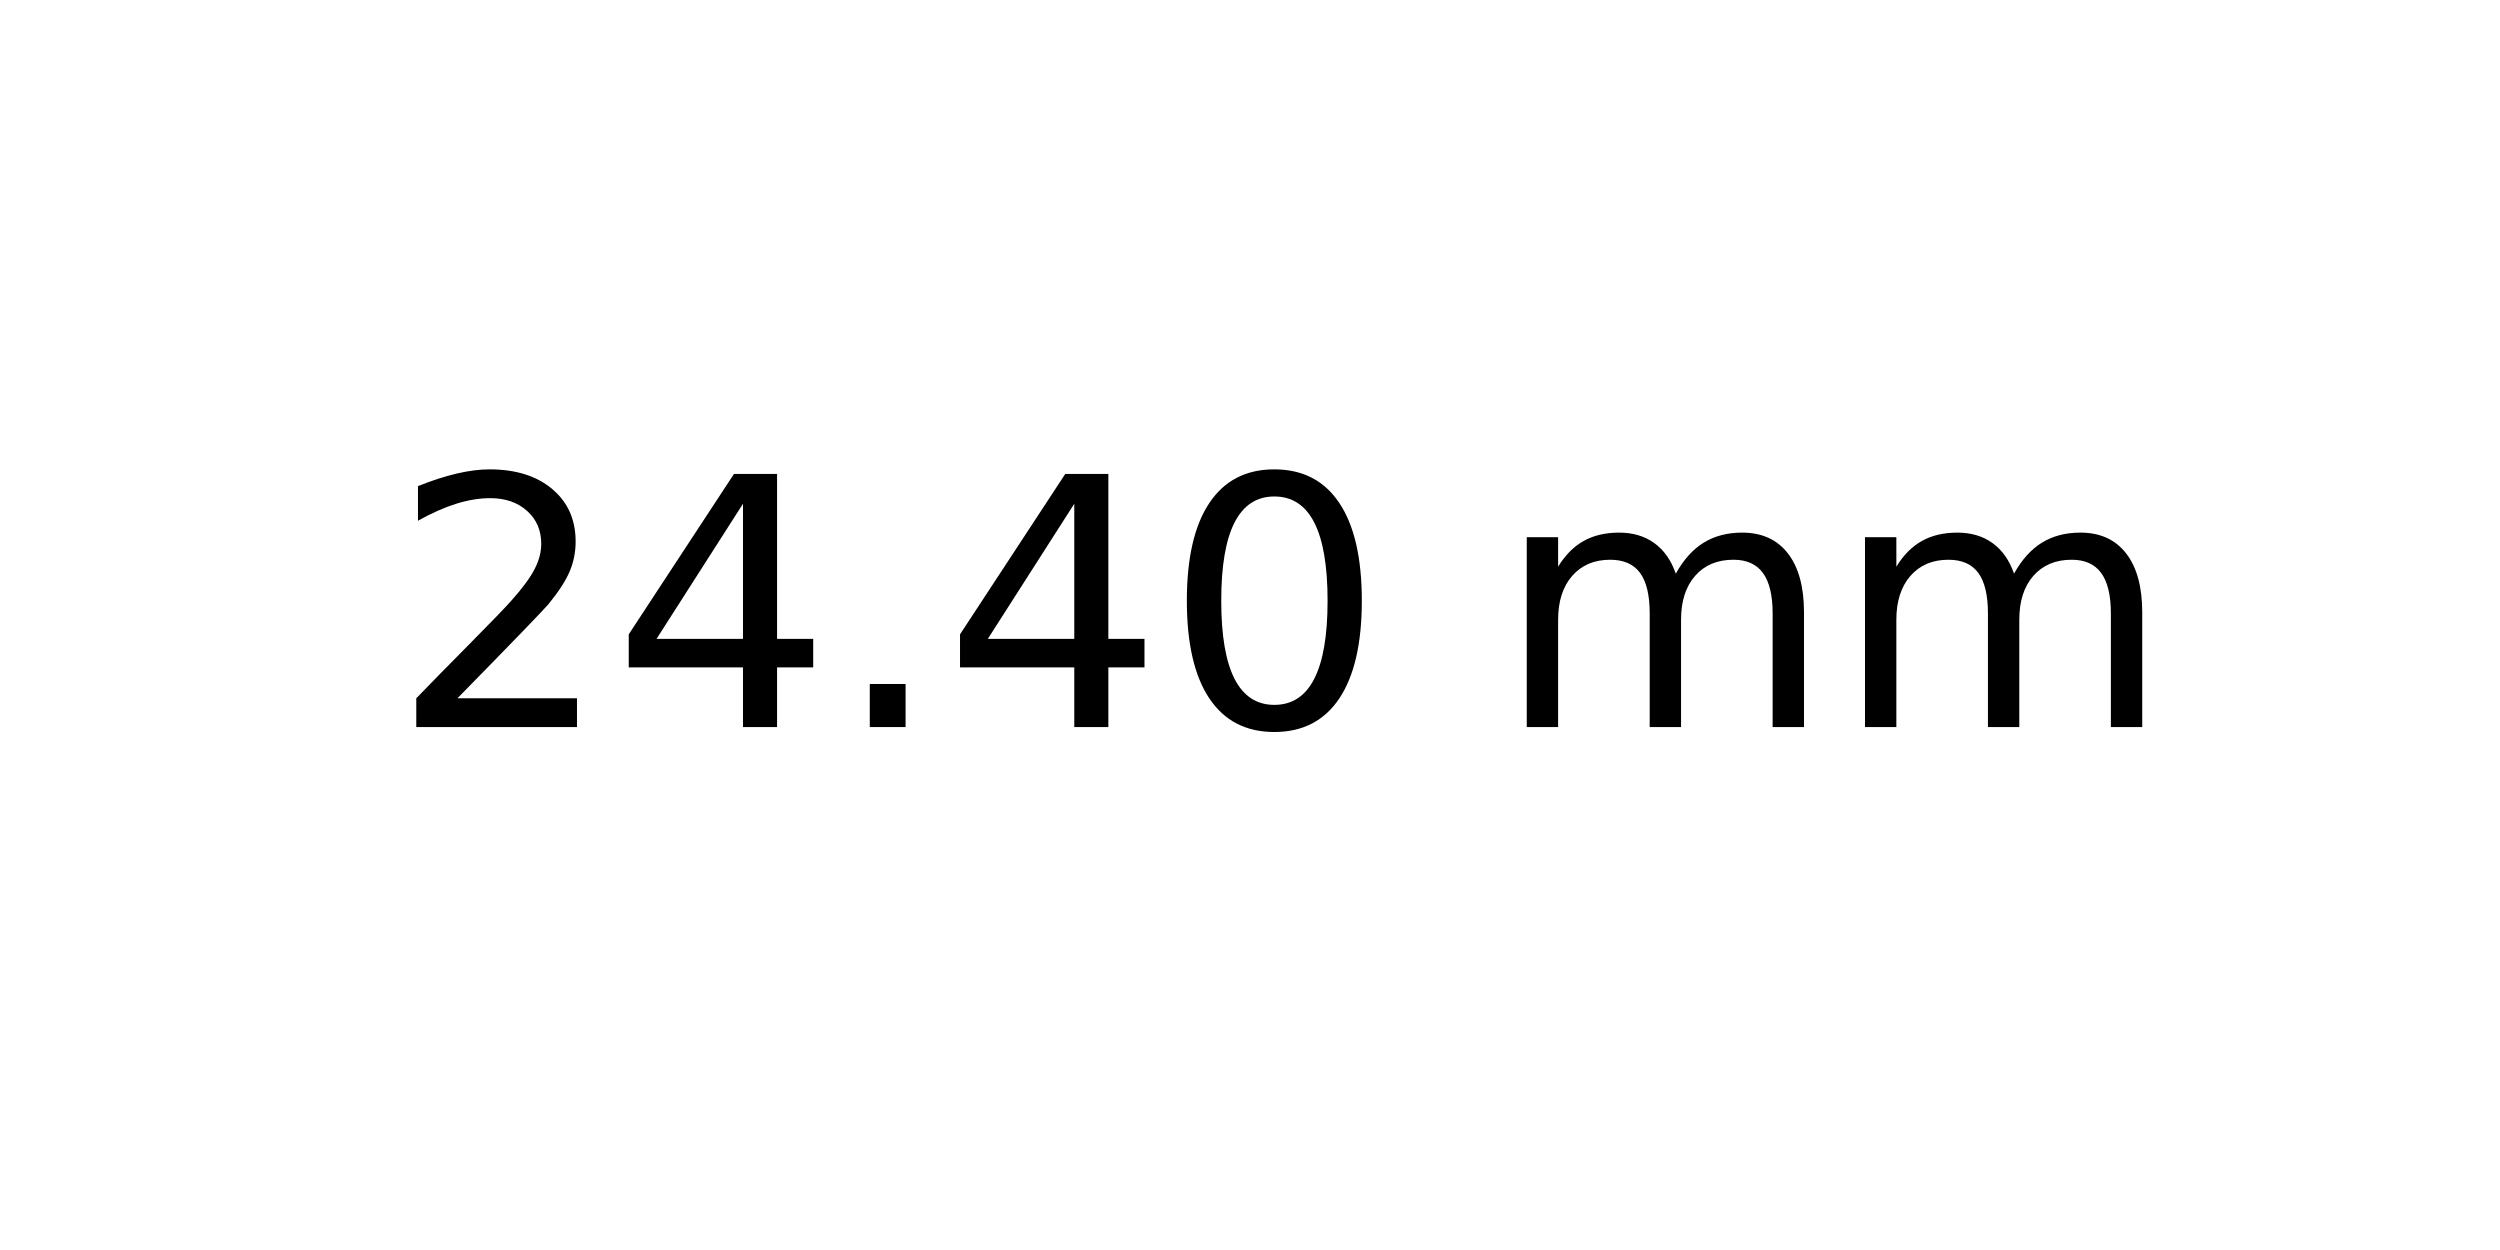
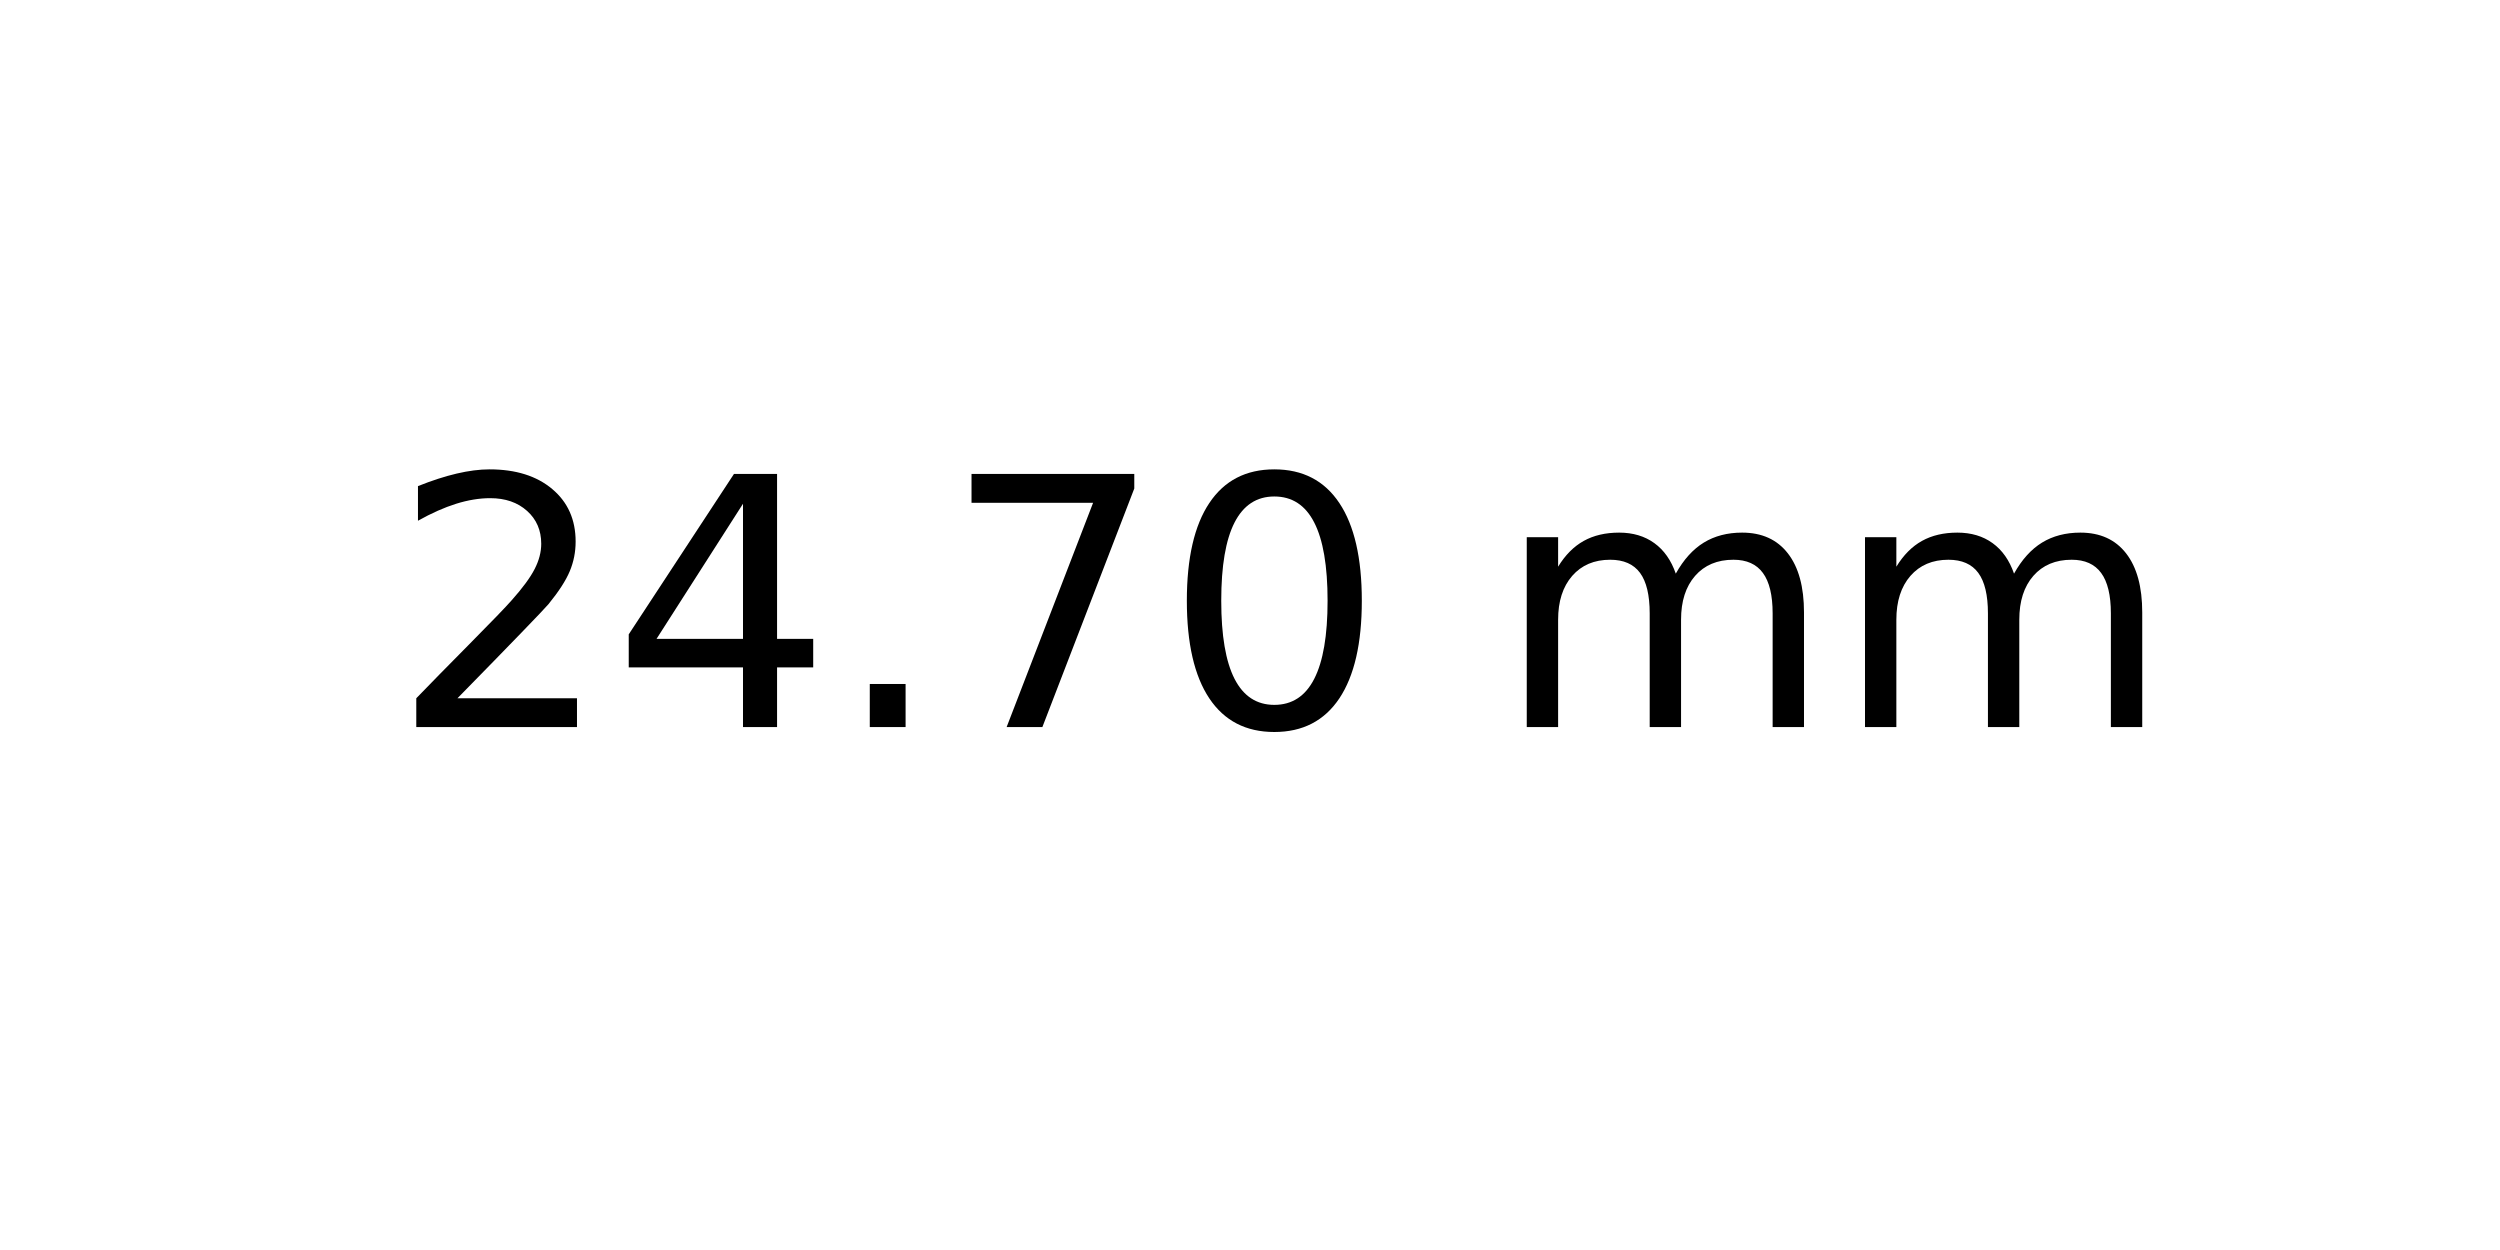
<svg xmlns="http://www.w3.org/2000/svg" xmlns:xlink="http://www.w3.org/1999/xlink" width="72pt" height="36pt" viewBox="0 0 72 36" version="1.1">
  <defs>
    <style type="text/css">*{stroke-linejoin: round; stroke-linecap: butt}</style>
  </defs>
  <g id="figure_1">
    <g id="axes_1">
      <g id="text_1">
        <g transform="translate(11.25625 20.93937) scale(0.1 -0.1)">
          <defs>
            <path id="DejaVuSans-32" d="M 1228 531  L 3431 531  L 3431 0  L 469 0  L 469 531  Q 828 903 1448 1529  Q 2069 2156 2228 2338  Q 2531 2678 2651 2914  Q 2772 3150 2772 3378  Q 2772 3750 2511 3984  Q 2250 4219 1831 4219  Q 1534 4219 1204 4116  Q 875 4013 500 3803  L 500 4441  Q 881 4594 1212 4672  Q 1544 4750 1819 4750  Q 2544 4750 2975 4387  Q 3406 4025 3406 3419  Q 3406 3131 3298 2873  Q 3191 2616 2906 2266  Q 2828 2175 2409 1742  Q 1991 1309 1228 531  z " transform="scale(0.015625)" />
            <path id="DejaVuSans-34" d="M 2419 4116  L 825 1625  L 2419 1625  L 2419 4116  z M 2253 4666  L 3047 4666  L 3047 1625  L 3713 1625  L 3713 1100  L 3047 1100  L 3047 0  L 2419 0  L 2419 1100  L 313 1100  L 313 1709  L 2253 4666  z " transform="scale(0.015625)" />
            <path id="DejaVuSans-2e" d="M 684 794  L 1344 794  L 1344 0  L 684 0  L 684 794  z " transform="scale(0.015625)" />
+             <path id="DejaVuSans-37" d="M 525 4666  L 3525 4666  L 3525 4397  L 1831 0  L 1172 0  L 2766 4134  L 525 4134  L 525 4666  z " transform="scale(0.015625)" />
            <path id="DejaVuSans-30" d="M 2034 4250  Q 1547 4250 1301 3770  Q 1056 3291 1056 2328  Q 1056 1369 1301 889  Q 1547 409 2034 409  Q 2525 409 2770 889  Q 3016 1369 3016 2328  Q 3016 3291 2770 3770  Q 2525 4250 2034 4250  z M 2034 4750  Q 2819 4750 3233 4129  Q 3647 3509 3647 2328  Q 3647 1150 3233 529  Q 2819 -91 2034 -91  Q 1250 -91 836 529  Q 422 1150 422 2328  Q 422 3509 836 4129  Q 1250 4750 2034 4750  z " transform="scale(0.015625)" />
            <path id="DejaVuSans-20" transform="scale(0.015625)" />
            <path id="DejaVuSans-6d" d="M 3328 2828  Q 3544 3216 3844 3400  Q 4144 3584 4550 3584  Q 5097 3584 5394 3201  Q 5691 2819 5691 2113  L 5691 0  L 5113 0  L 5113 2094  Q 5113 2597 4934 2840  Q 4756 3084 4391 3084  Q 3944 3084 3684 2787  Q 3425 2491 3425 1978  L 3425 0  L 2847 0  L 2847 2094  Q 2847 2600 2669 2842  Q 2491 3084 2119 3084  Q 1678 3084 1418 2786  Q 1159 2488 1159 1978  L 1159 0  L 581 0  L 581 3500  L 1159 3500  L 1159 2956  Q 1356 3278 1631 3431  Q 1906 3584 2284 3584  Q 2666 3584 2933 3390  Q 3200 3197 3328 2828  z " transform="scale(0.015625)" />
          </defs>
          <use xlink:href="#DejaVuSans-32" />
          <use xlink:href="#DejaVuSans-34" x="63.623" />
          <use xlink:href="#DejaVuSans-2e" x="127.246" />
-           <use xlink:href="#DejaVuSans-34" x="159.033" />
+           <use xlink:href="#DejaVuSans-37" x="159.033" />
          <use xlink:href="#DejaVuSans-30" x="222.656" />
          <use xlink:href="#DejaVuSans-20" x="286.279" />
          <use xlink:href="#DejaVuSans-6d" x="318.066" />
          <use xlink:href="#DejaVuSans-6d" x="415.479" />
        </g>
      </g>
    </g>
  </g>
</svg>
